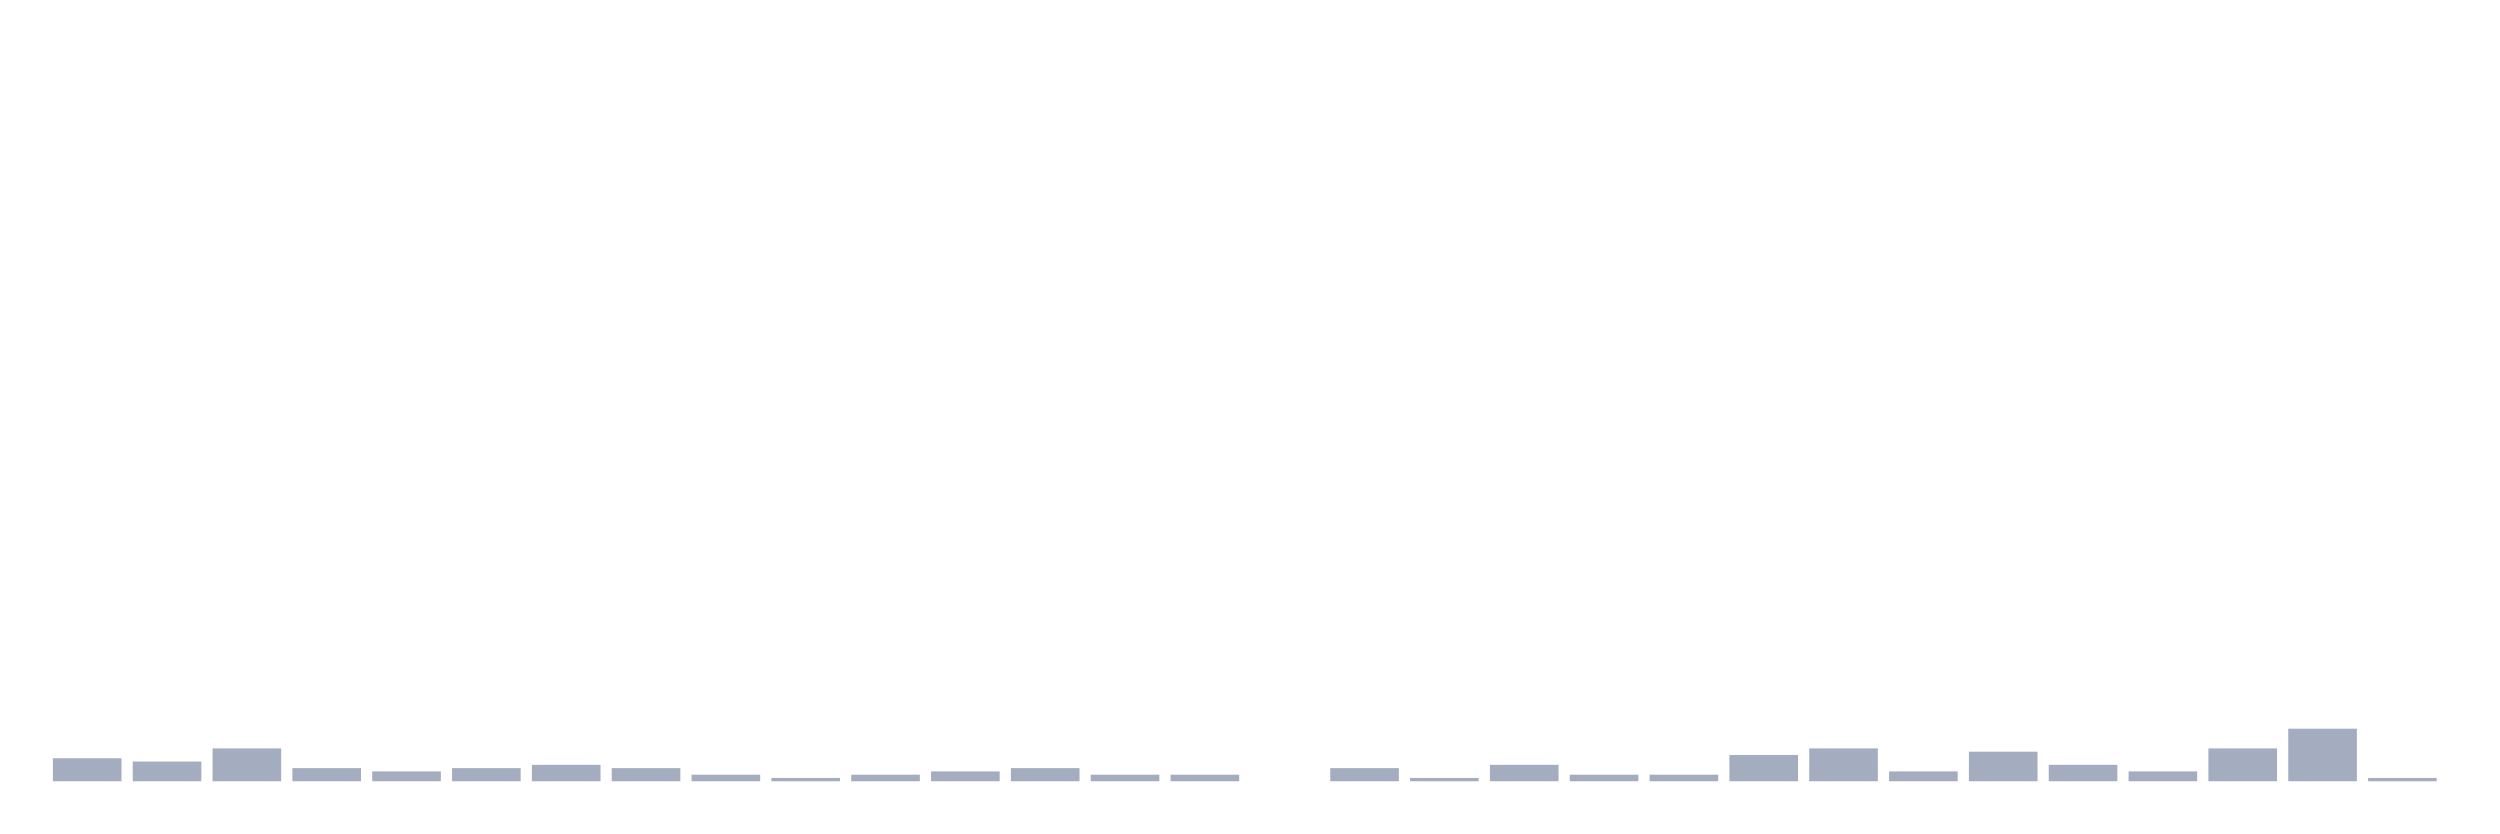
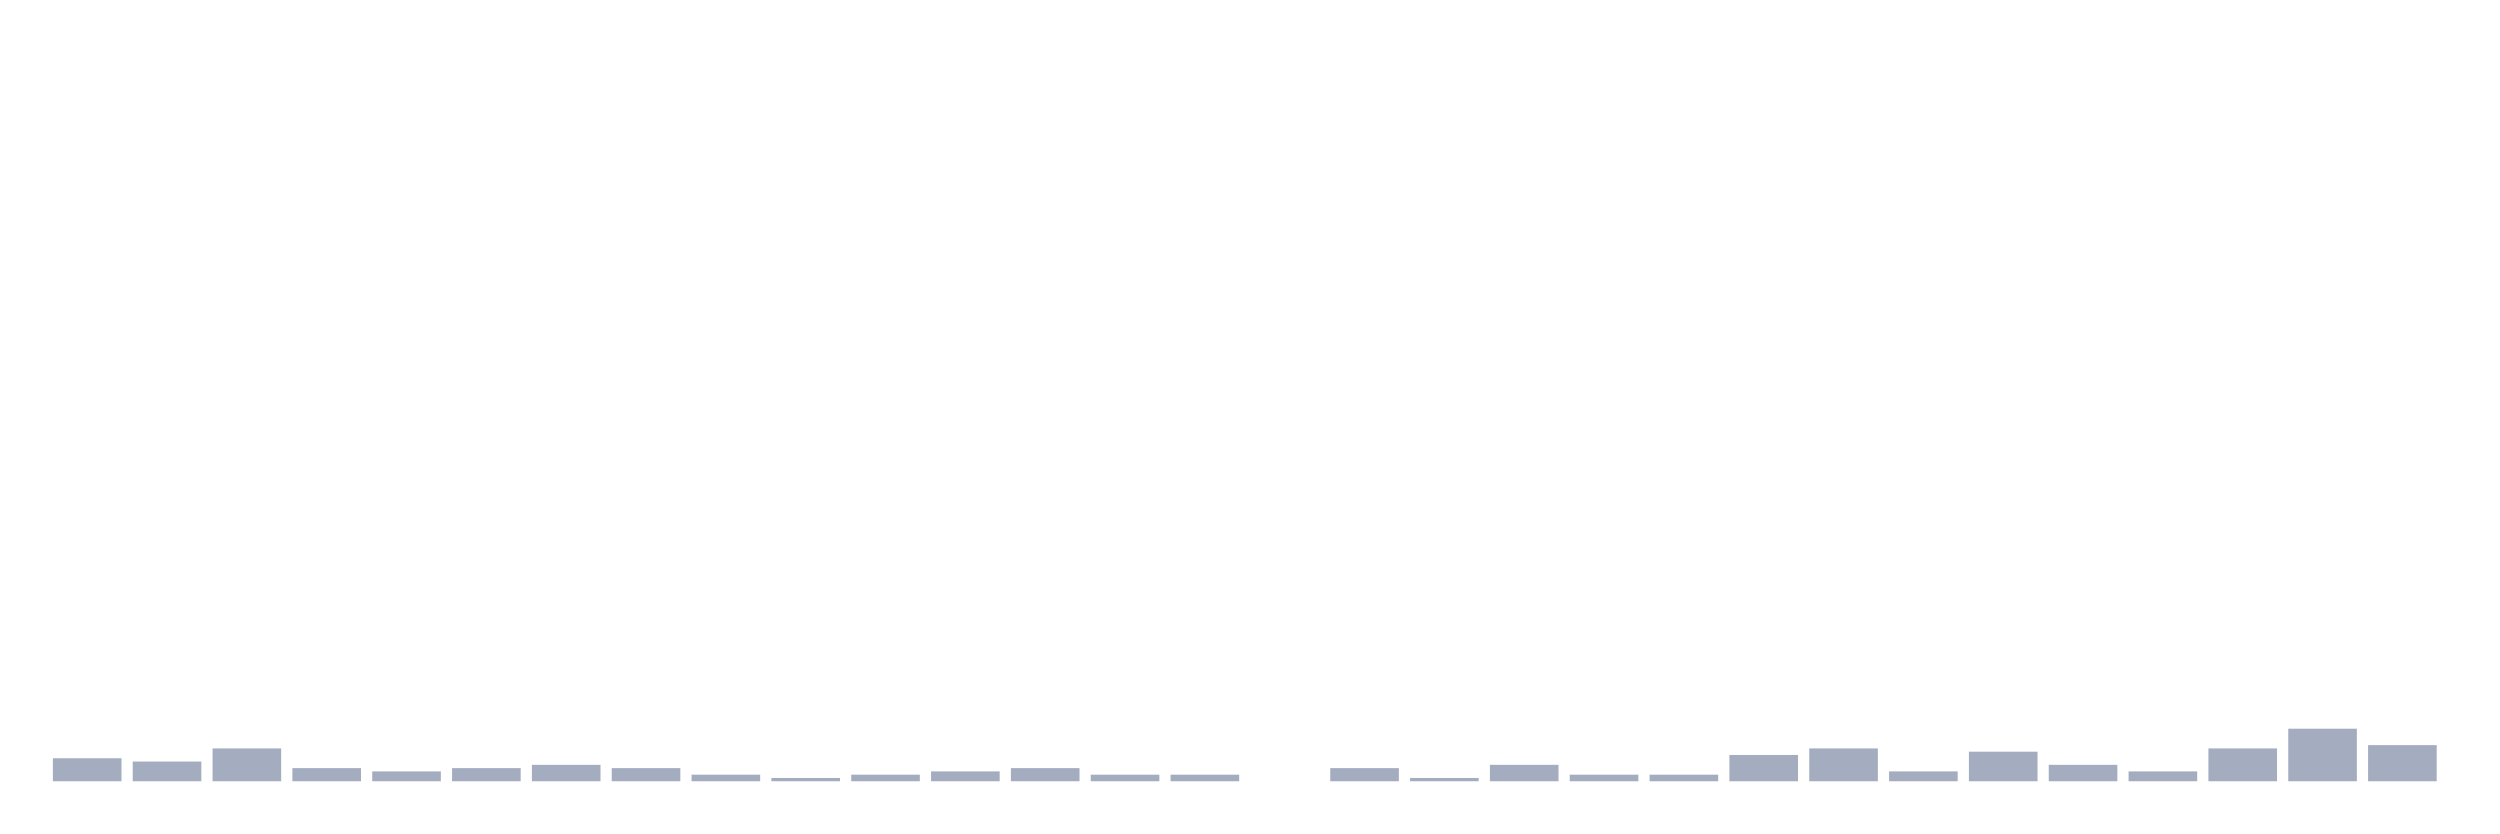
<svg xmlns="http://www.w3.org/2000/svg" viewBox="0 0 480 160">
  <g transform="translate(10,10)">
    <rect class="bar" x="0.153" width="13.175" y="135.586" height="4.414" fill="rgb(164,173,192)" />
    <rect class="bar" x="15.482" width="13.175" y="136.216" height="3.784" fill="rgb(164,173,192)" />
    <rect class="bar" x="30.81" width="13.175" y="133.694" height="6.306" fill="rgb(164,173,192)" />
    <rect class="bar" x="46.138" width="13.175" y="137.477" height="2.523" fill="rgb(164,173,192)" />
    <rect class="bar" x="61.466" width="13.175" y="138.108" height="1.892" fill="rgb(164,173,192)" />
    <rect class="bar" x="76.794" width="13.175" y="137.477" height="2.523" fill="rgb(164,173,192)" />
    <rect class="bar" x="92.123" width="13.175" y="136.847" height="3.153" fill="rgb(164,173,192)" />
    <rect class="bar" x="107.451" width="13.175" y="137.477" height="2.523" fill="rgb(164,173,192)" />
    <rect class="bar" x="122.779" width="13.175" y="138.739" height="1.261" fill="rgb(164,173,192)" />
    <rect class="bar" x="138.107" width="13.175" y="139.369" height="0.631" fill="rgb(164,173,192)" />
    <rect class="bar" x="153.436" width="13.175" y="138.739" height="1.261" fill="rgb(164,173,192)" />
    <rect class="bar" x="168.764" width="13.175" y="138.108" height="1.892" fill="rgb(164,173,192)" />
    <rect class="bar" x="184.092" width="13.175" y="137.477" height="2.523" fill="rgb(164,173,192)" />
    <rect class="bar" x="199.42" width="13.175" y="138.739" height="1.261" fill="rgb(164,173,192)" />
    <rect class="bar" x="214.748" width="13.175" y="138.739" height="1.261" fill="rgb(164,173,192)" />
    <rect class="bar" x="230.077" width="13.175" y="140" height="0" fill="rgb(164,173,192)" />
    <rect class="bar" x="245.405" width="13.175" y="137.477" height="2.523" fill="rgb(164,173,192)" />
    <rect class="bar" x="260.733" width="13.175" y="139.369" height="0.631" fill="rgb(164,173,192)" />
    <rect class="bar" x="276.061" width="13.175" y="136.847" height="3.153" fill="rgb(164,173,192)" />
    <rect class="bar" x="291.39" width="13.175" y="138.739" height="1.261" fill="rgb(164,173,192)" />
    <rect class="bar" x="306.718" width="13.175" y="138.739" height="1.261" fill="rgb(164,173,192)" />
    <rect class="bar" x="322.046" width="13.175" y="134.955" height="5.045" fill="rgb(164,173,192)" />
    <rect class="bar" x="337.374" width="13.175" y="133.694" height="6.306" fill="rgb(164,173,192)" />
    <rect class="bar" x="352.702" width="13.175" y="138.108" height="1.892" fill="rgb(164,173,192)" />
    <rect class="bar" x="368.031" width="13.175" y="134.324" height="5.676" fill="rgb(164,173,192)" />
    <rect class="bar" x="383.359" width="13.175" y="136.847" height="3.153" fill="rgb(164,173,192)" />
    <rect class="bar" x="398.687" width="13.175" y="138.108" height="1.892" fill="rgb(164,173,192)" />
    <rect class="bar" x="414.015" width="13.175" y="133.694" height="6.306" fill="rgb(164,173,192)" />
    <rect class="bar" x="429.344" width="13.175" y="129.91" height="10.09" fill="rgb(164,173,192)" />
-     <rect class="bar" x="444.672" width="13.175" y="139.369" height="0.631" fill="rgb(164,173,192)" />
+     <rect class="bar" x="444.672" width="13.175" y="133.063" height="6.937" fill="rgb(164,173,192)" />
  </g>
</svg>
